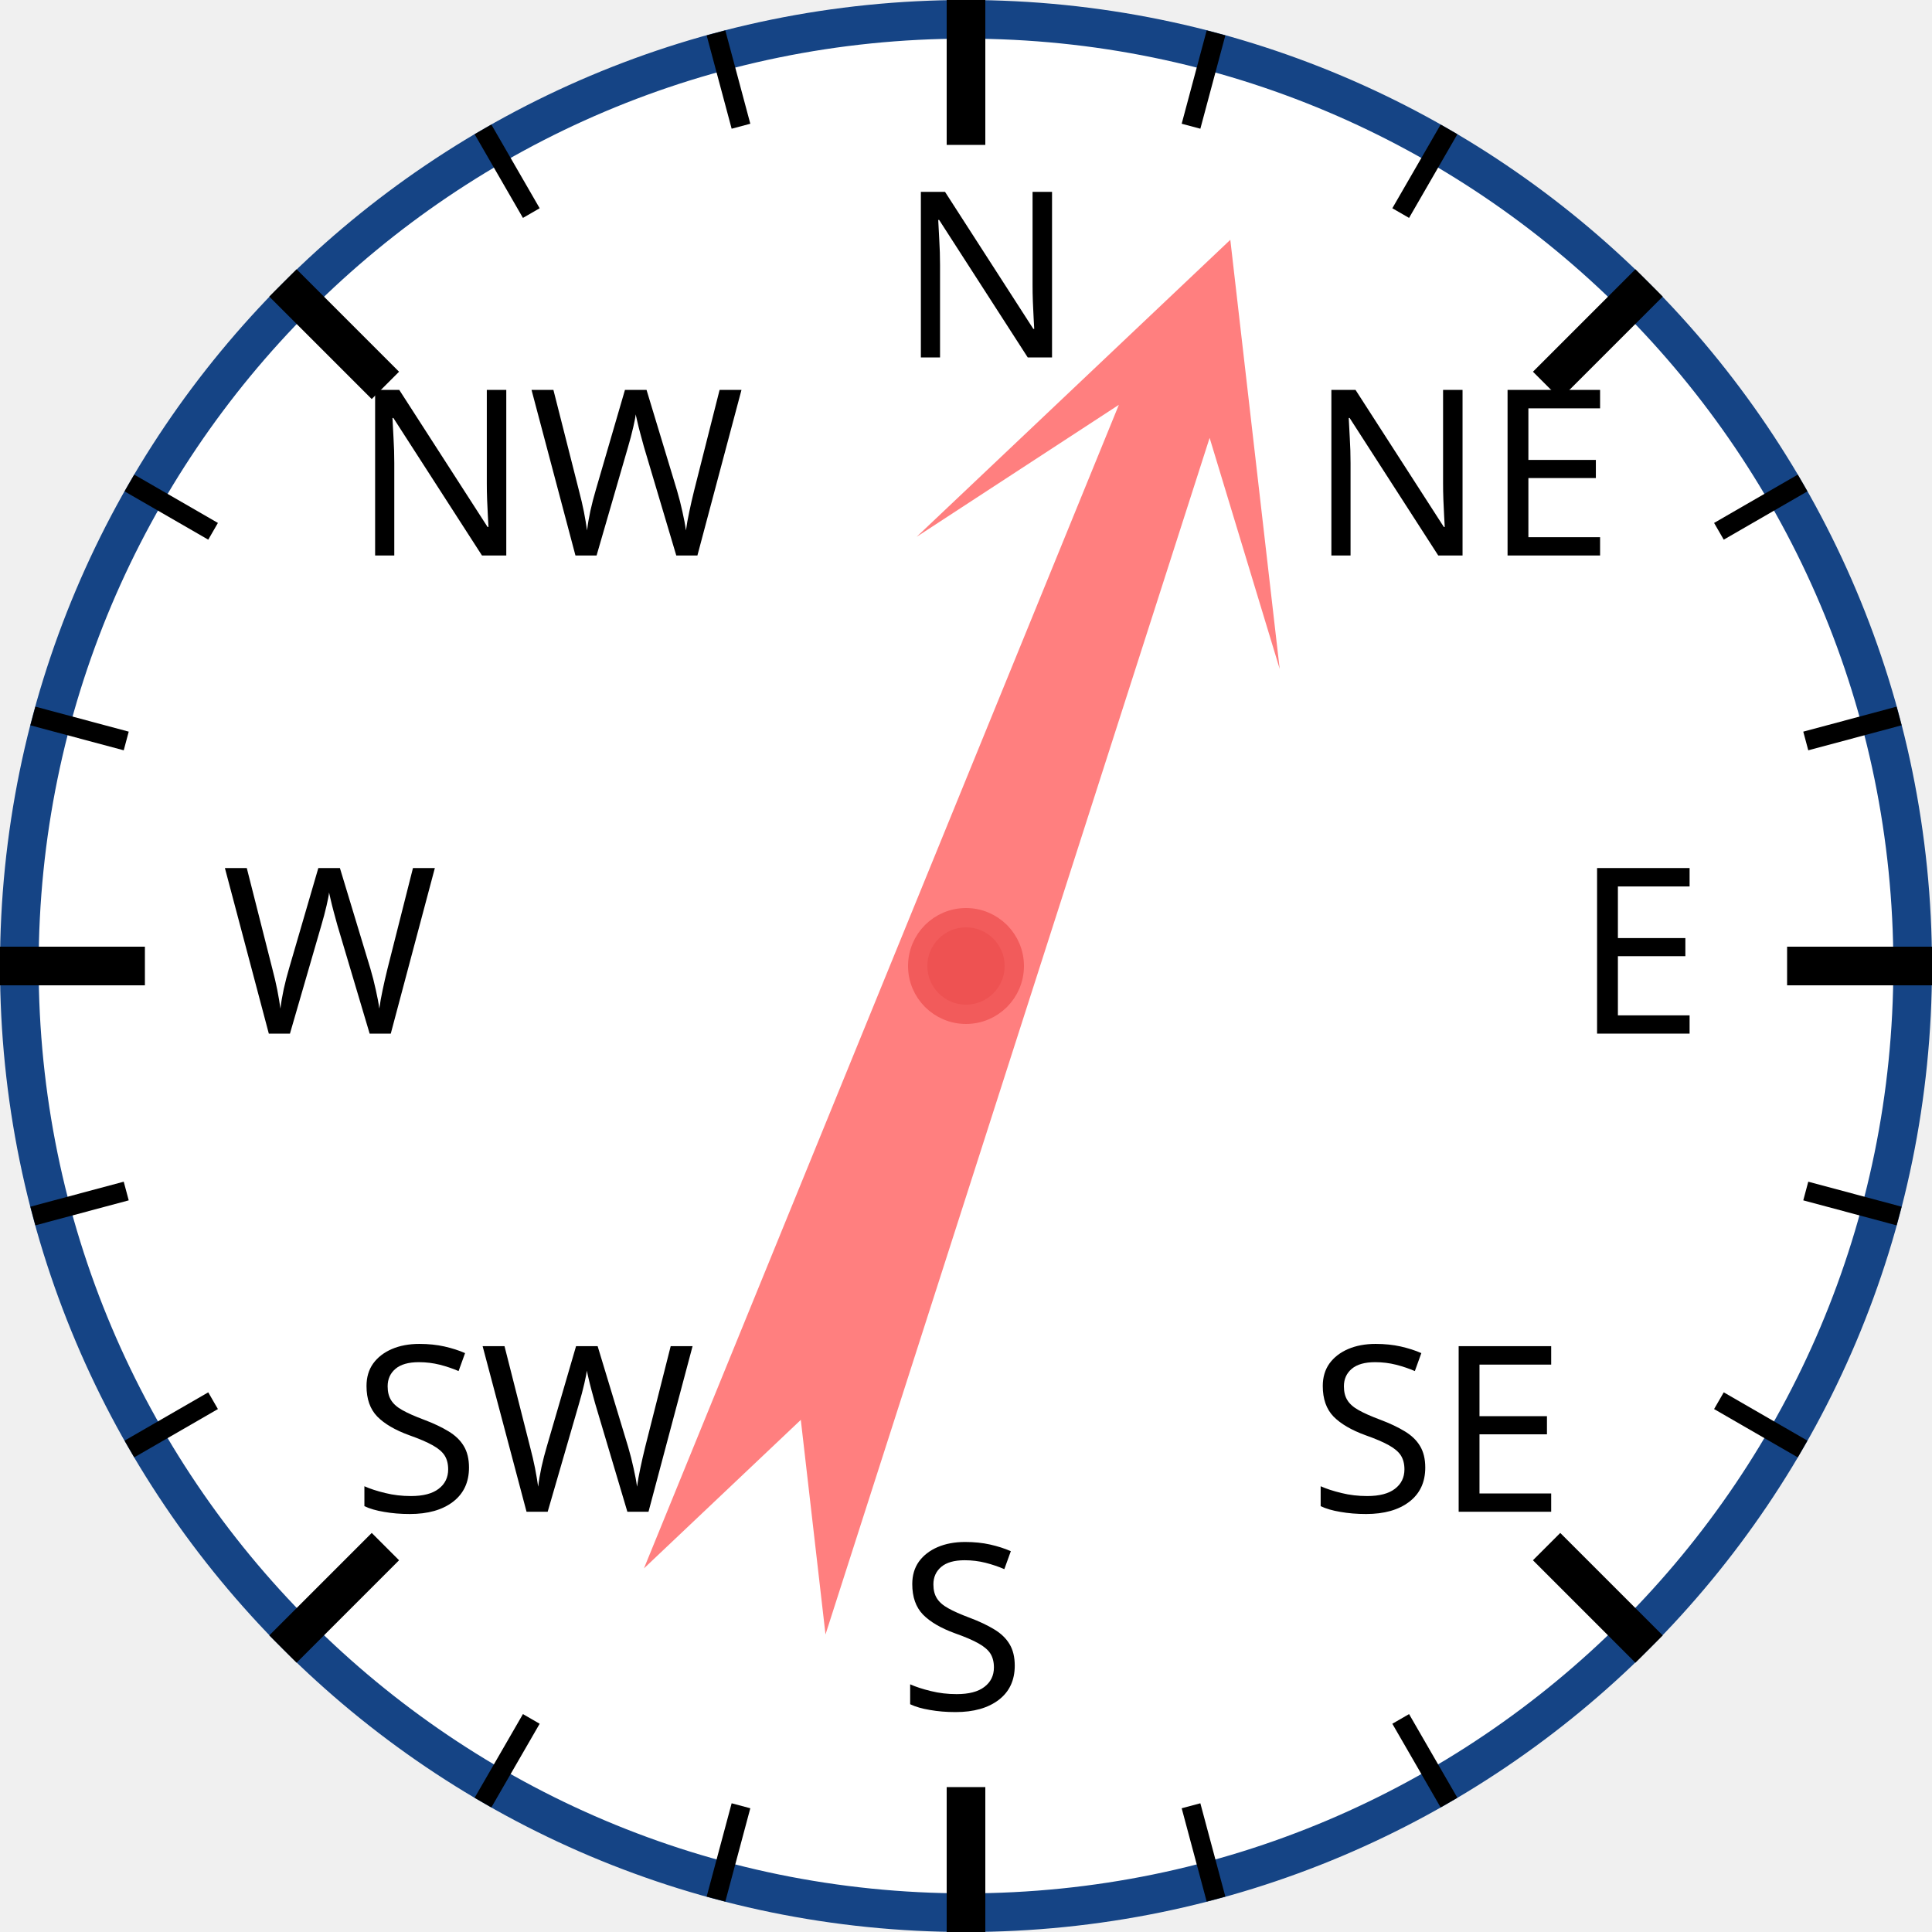
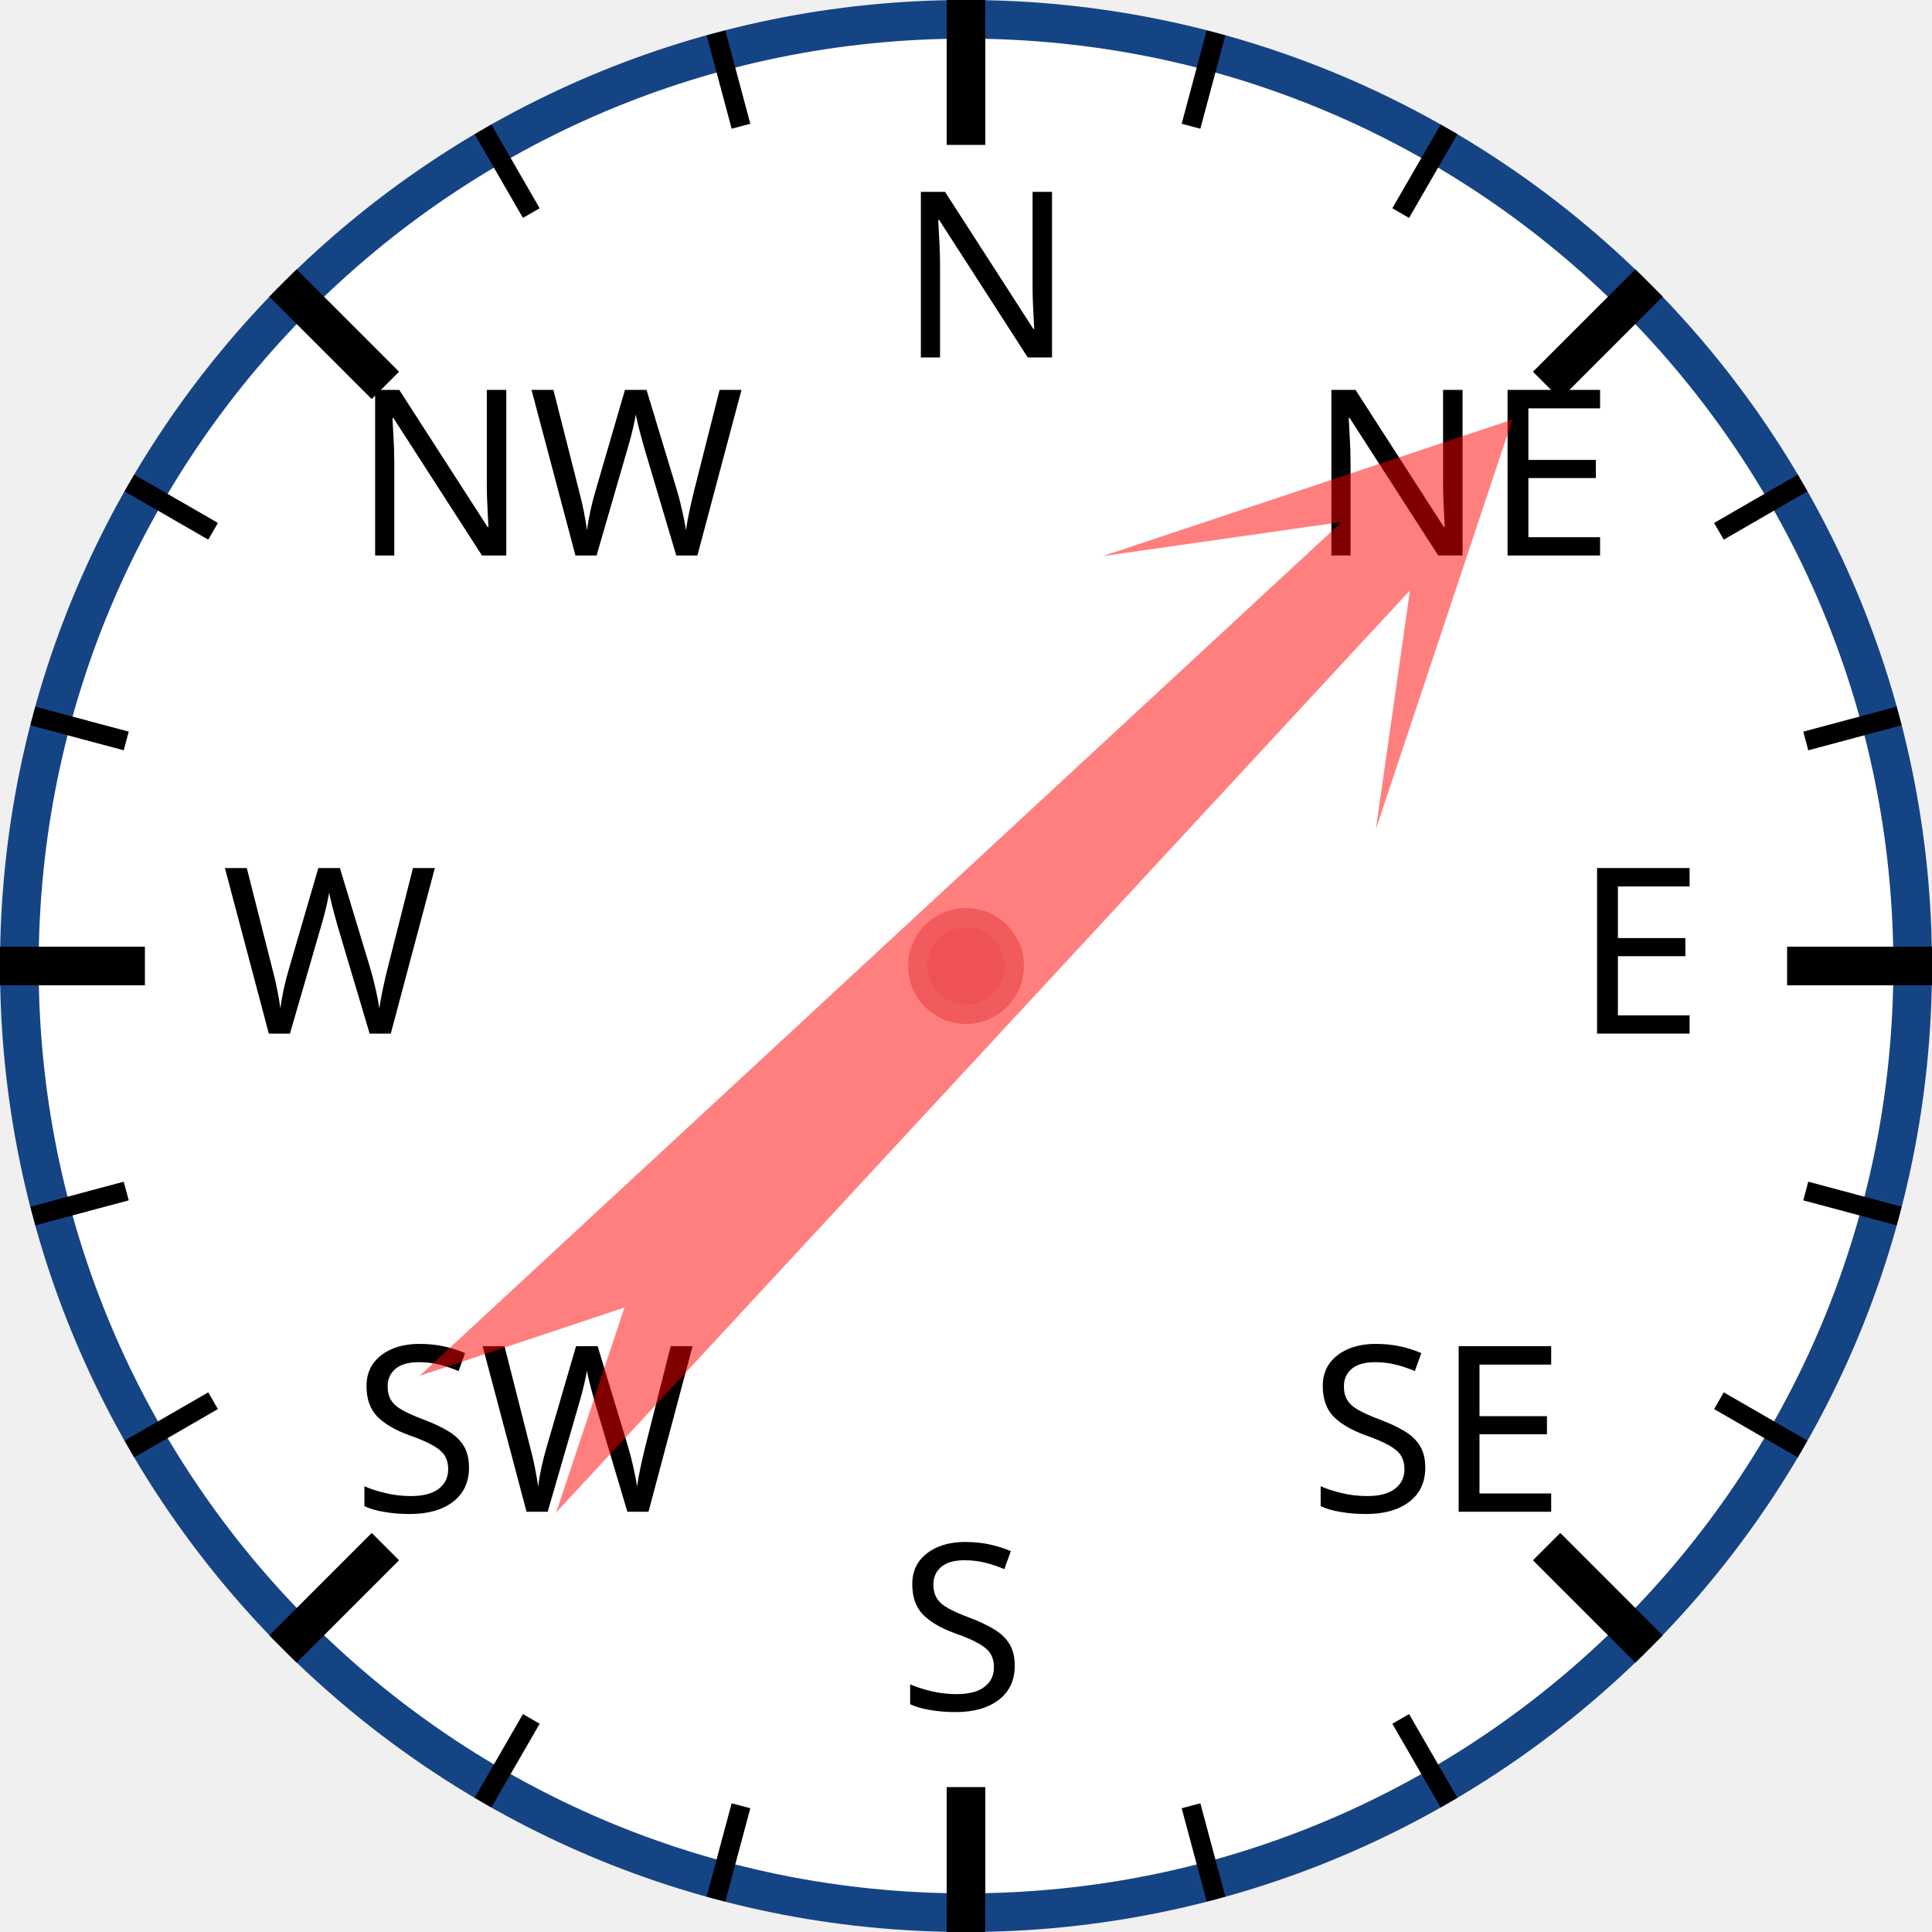
<svg xmlns="http://www.w3.org/2000/svg" width="120px" height="120px" viewBox="0 0 200 200">
  <circle cx="100" cy="100" r="98" style="fill: white; stroke: #154485; stroke-width: 4;" />
  <text x="93.0" y="37.0" style="font-family: sans-serif; font-size: 18pt;">N</text>
  <line x1="100.0" y1="0.0" x2="100.0" y2="15.0" style="stroke: black; stroke-width: 4;" />
  <line x1="74.118" y1="3.407" x2="76.706" y2="13.067" style="stroke: black; stroke-width: 2;" />
  <line x1="50" y1="13.397" x2="55" y2="22.058" style="stroke: black; stroke-width: 2;" />
  <text x="36.503" y="57.503" style="font-family: sans-serif; font-size: 18pt;">NW</text>
  <line x1="29.289" y1="29.289" x2="39.896" y2="39.896" style="stroke: black; stroke-width: 4;" />
  <line x1="13.397" y1="50" x2="22.058" y2="55" style="stroke: black; stroke-width: 2;" />
  <line x1="3.407" y1="74.118" x2="13.067" y2="76.706" style="stroke: black; stroke-width: 2;" />
  <text x="23.0" y="107.0" style="font-family: sans-serif; font-size: 18pt;">W</text>
  <line x1="0.0" y1="100.0" x2="15.0" y2="100.0" style="stroke: black; stroke-width: 4;" />
  <line x1="3.407" y1="125.882" x2="13.067" y2="123.294" style="stroke: black; stroke-width: 2;" />
  <line x1="13.397" y1="150" x2="22.058" y2="145" style="stroke: black; stroke-width: 2;" />
  <text x="36.503" y="156.497" style="font-family: sans-serif; font-size: 18pt;">SW</text>
  <line x1="29.289" y1="170.711" x2="39.896" y2="160.104" style="stroke: black; stroke-width: 4;" />
  <line x1="50" y1="186.603" x2="55" y2="177.942" style="stroke: black; stroke-width: 2;" />
  <line x1="74.118" y1="196.593" x2="76.706" y2="186.933" style="stroke: black; stroke-width: 2;" />
  <text x="93" y="177.0" style="font-family: sans-serif; font-size: 18pt;">S</text>
  <line x1="100" y1="200.0" x2="100" y2="185.0" style="stroke: black; stroke-width: 4;" />
  <line x1="125.882" y1="196.593" x2="123.294" y2="186.933" style="stroke: black; stroke-width: 2;" />
  <line x1="150.0" y1="186.603" x2="145.0" y2="177.942" style="stroke: black; stroke-width: 2;" />
  <text x="135.497" y="156.497" style="font-family: sans-serif; font-size: 18pt;">SE</text>
  <line x1="170.711" y1="170.711" x2="160.104" y2="160.104" style="stroke: black; stroke-width: 4;" />
  <line x1="186.603" y1="150" x2="177.942" y2="145" style="stroke: black; stroke-width: 2;" />
  <line x1="196.593" y1="125.882" x2="186.933" y2="123.294" style="stroke: black; stroke-width: 2;" />
  <text x="163.0" y="107" style="font-family: sans-serif; font-size: 18pt;">E</text>
  <line x1="200.0" y1="100" x2="185.0" y2="100" style="stroke: black; stroke-width: 4;" />
  <line x1="196.593" y1="74.118" x2="186.933" y2="76.706" style="stroke: black; stroke-width: 2;" />
  <line x1="186.603" y1="50" x2="177.942" y2="55" style="stroke: black; stroke-width: 2;" />
  <text x="135.497" y="57.503" style="font-family: sans-serif; font-size: 18pt;">NE</text>
  <line x1="170.711" y1="29.289" x2="160.104" y2="39.896" style="stroke: black; stroke-width: 4;" />
  <line x1="150" y1="13.397" x2="145" y2="22.058" style="stroke: black; stroke-width: 2;" />
  <line x1="125.882" y1="3.407" x2="123.294" y2="13.067" style="stroke: black; stroke-width: 2;" />
-   <polygon points="100 20 120 60 105 40 110 170 100 150 90 170 95 40 80 60" style="fill: red; fill-opacity: 0.5;" transform="rotate(20,100,100)" />
+   <polygon points="100 20 120 60 105 40 110 170 100 150 90 170 95 40 80 60" style="fill: red; fill-opacity: 0.5;" transform="rotate(45,100,100)" />
  <circle cx="100" cy="100" r="5" style="fill: #EE5252; stroke: #F25B5B; stroke-width: 2;" />
</svg>
